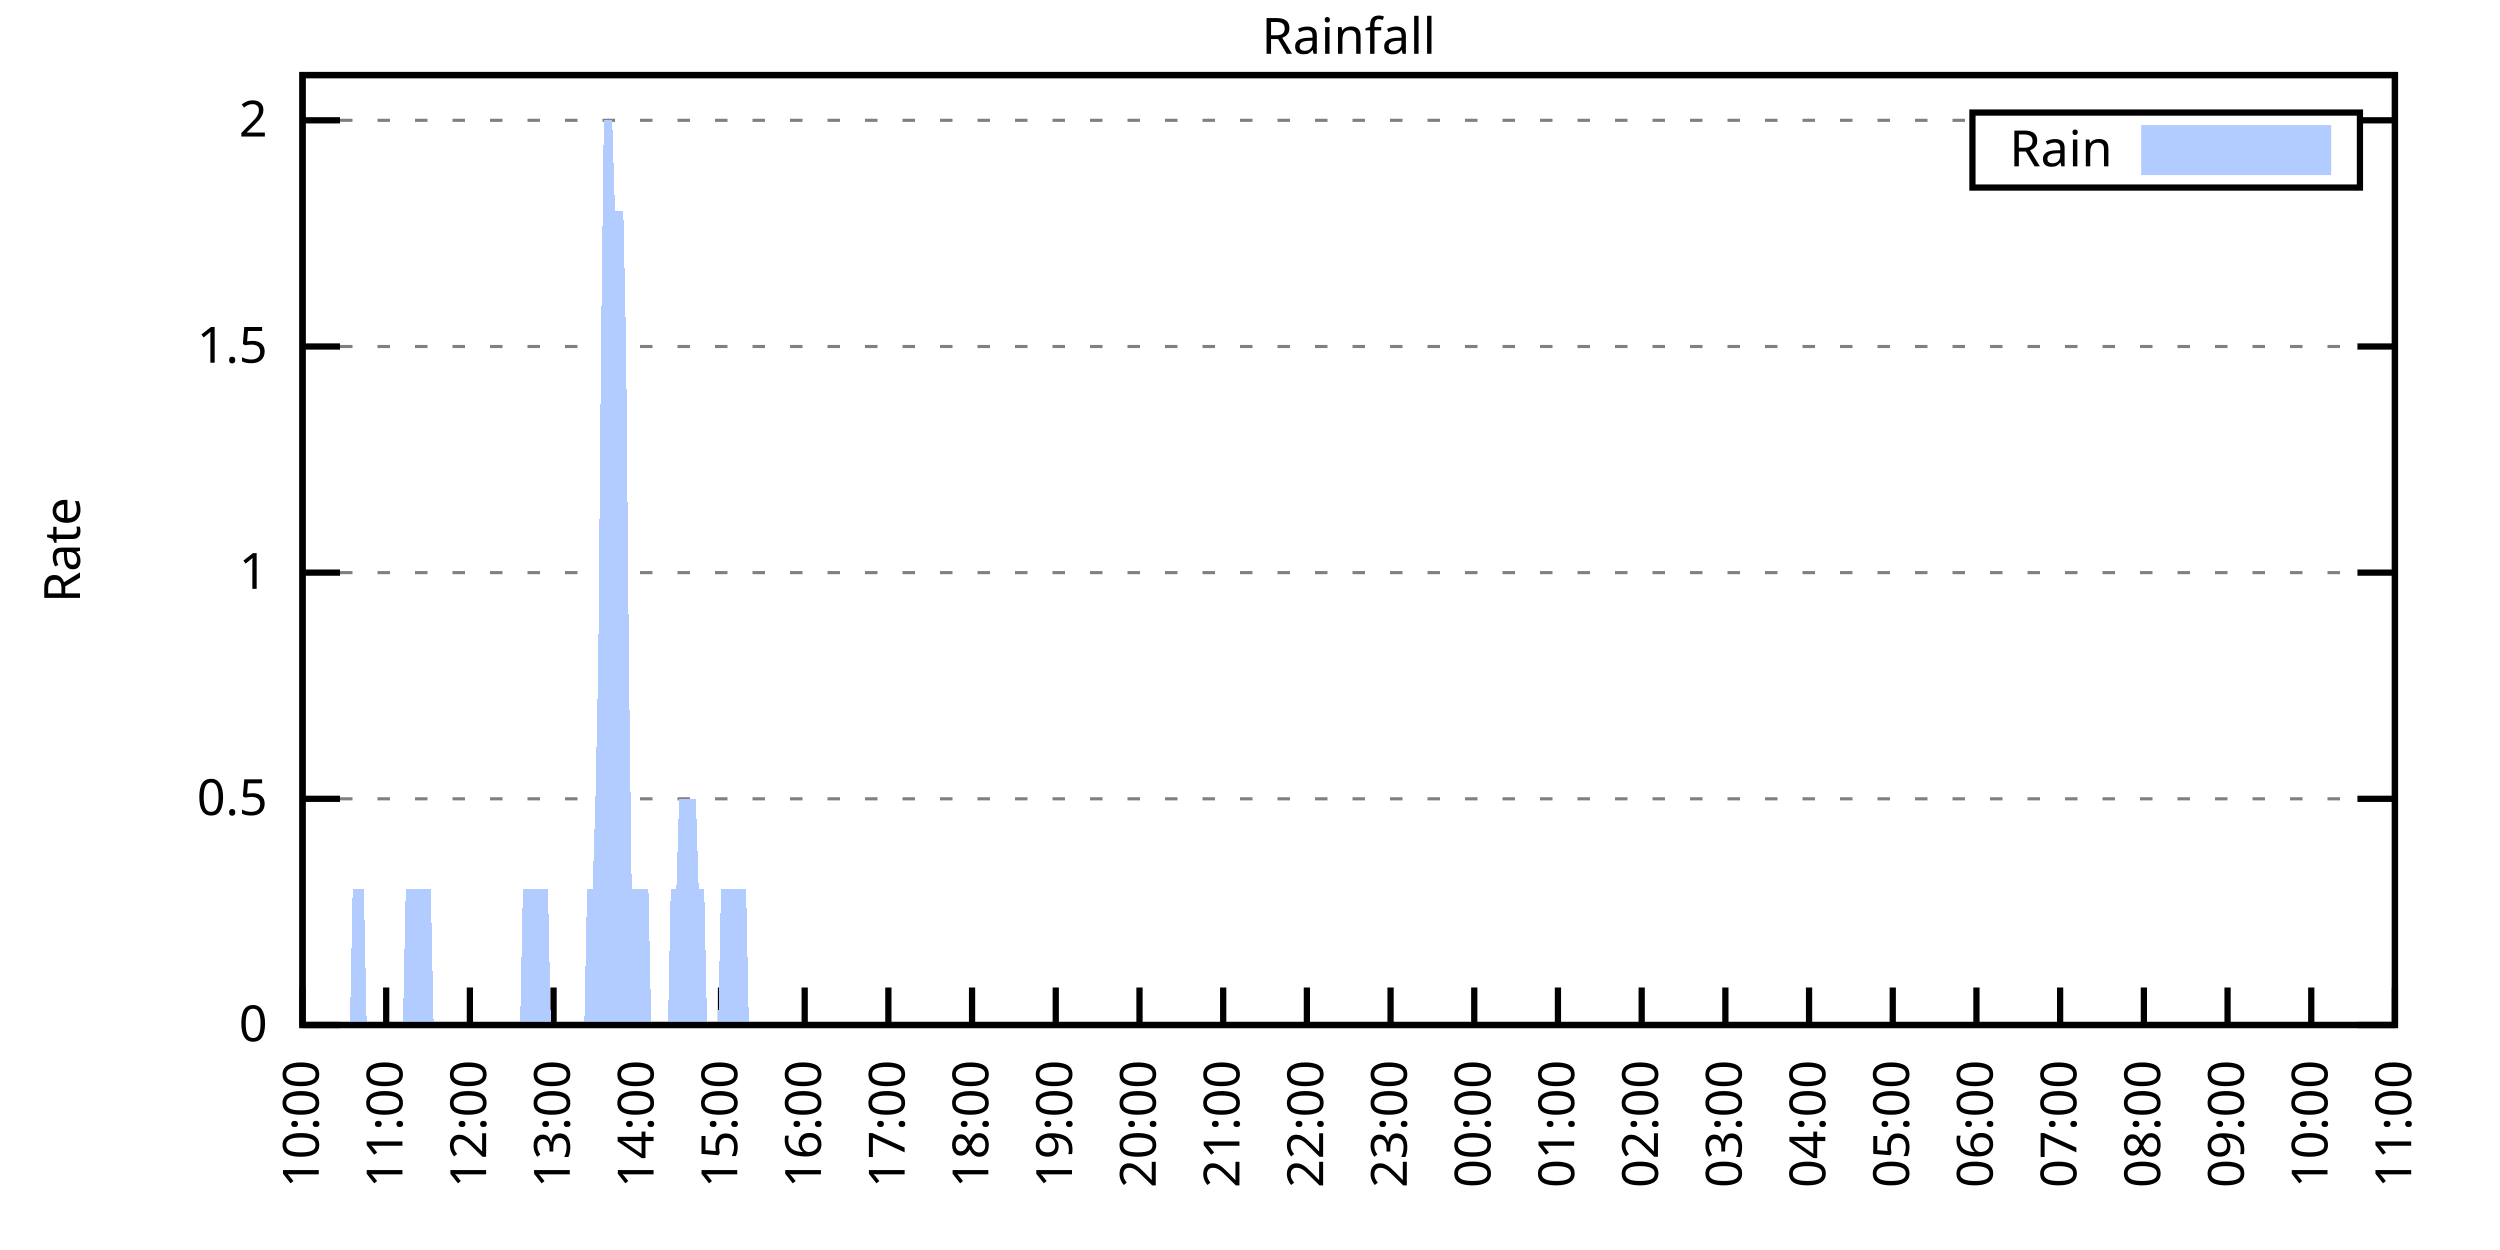
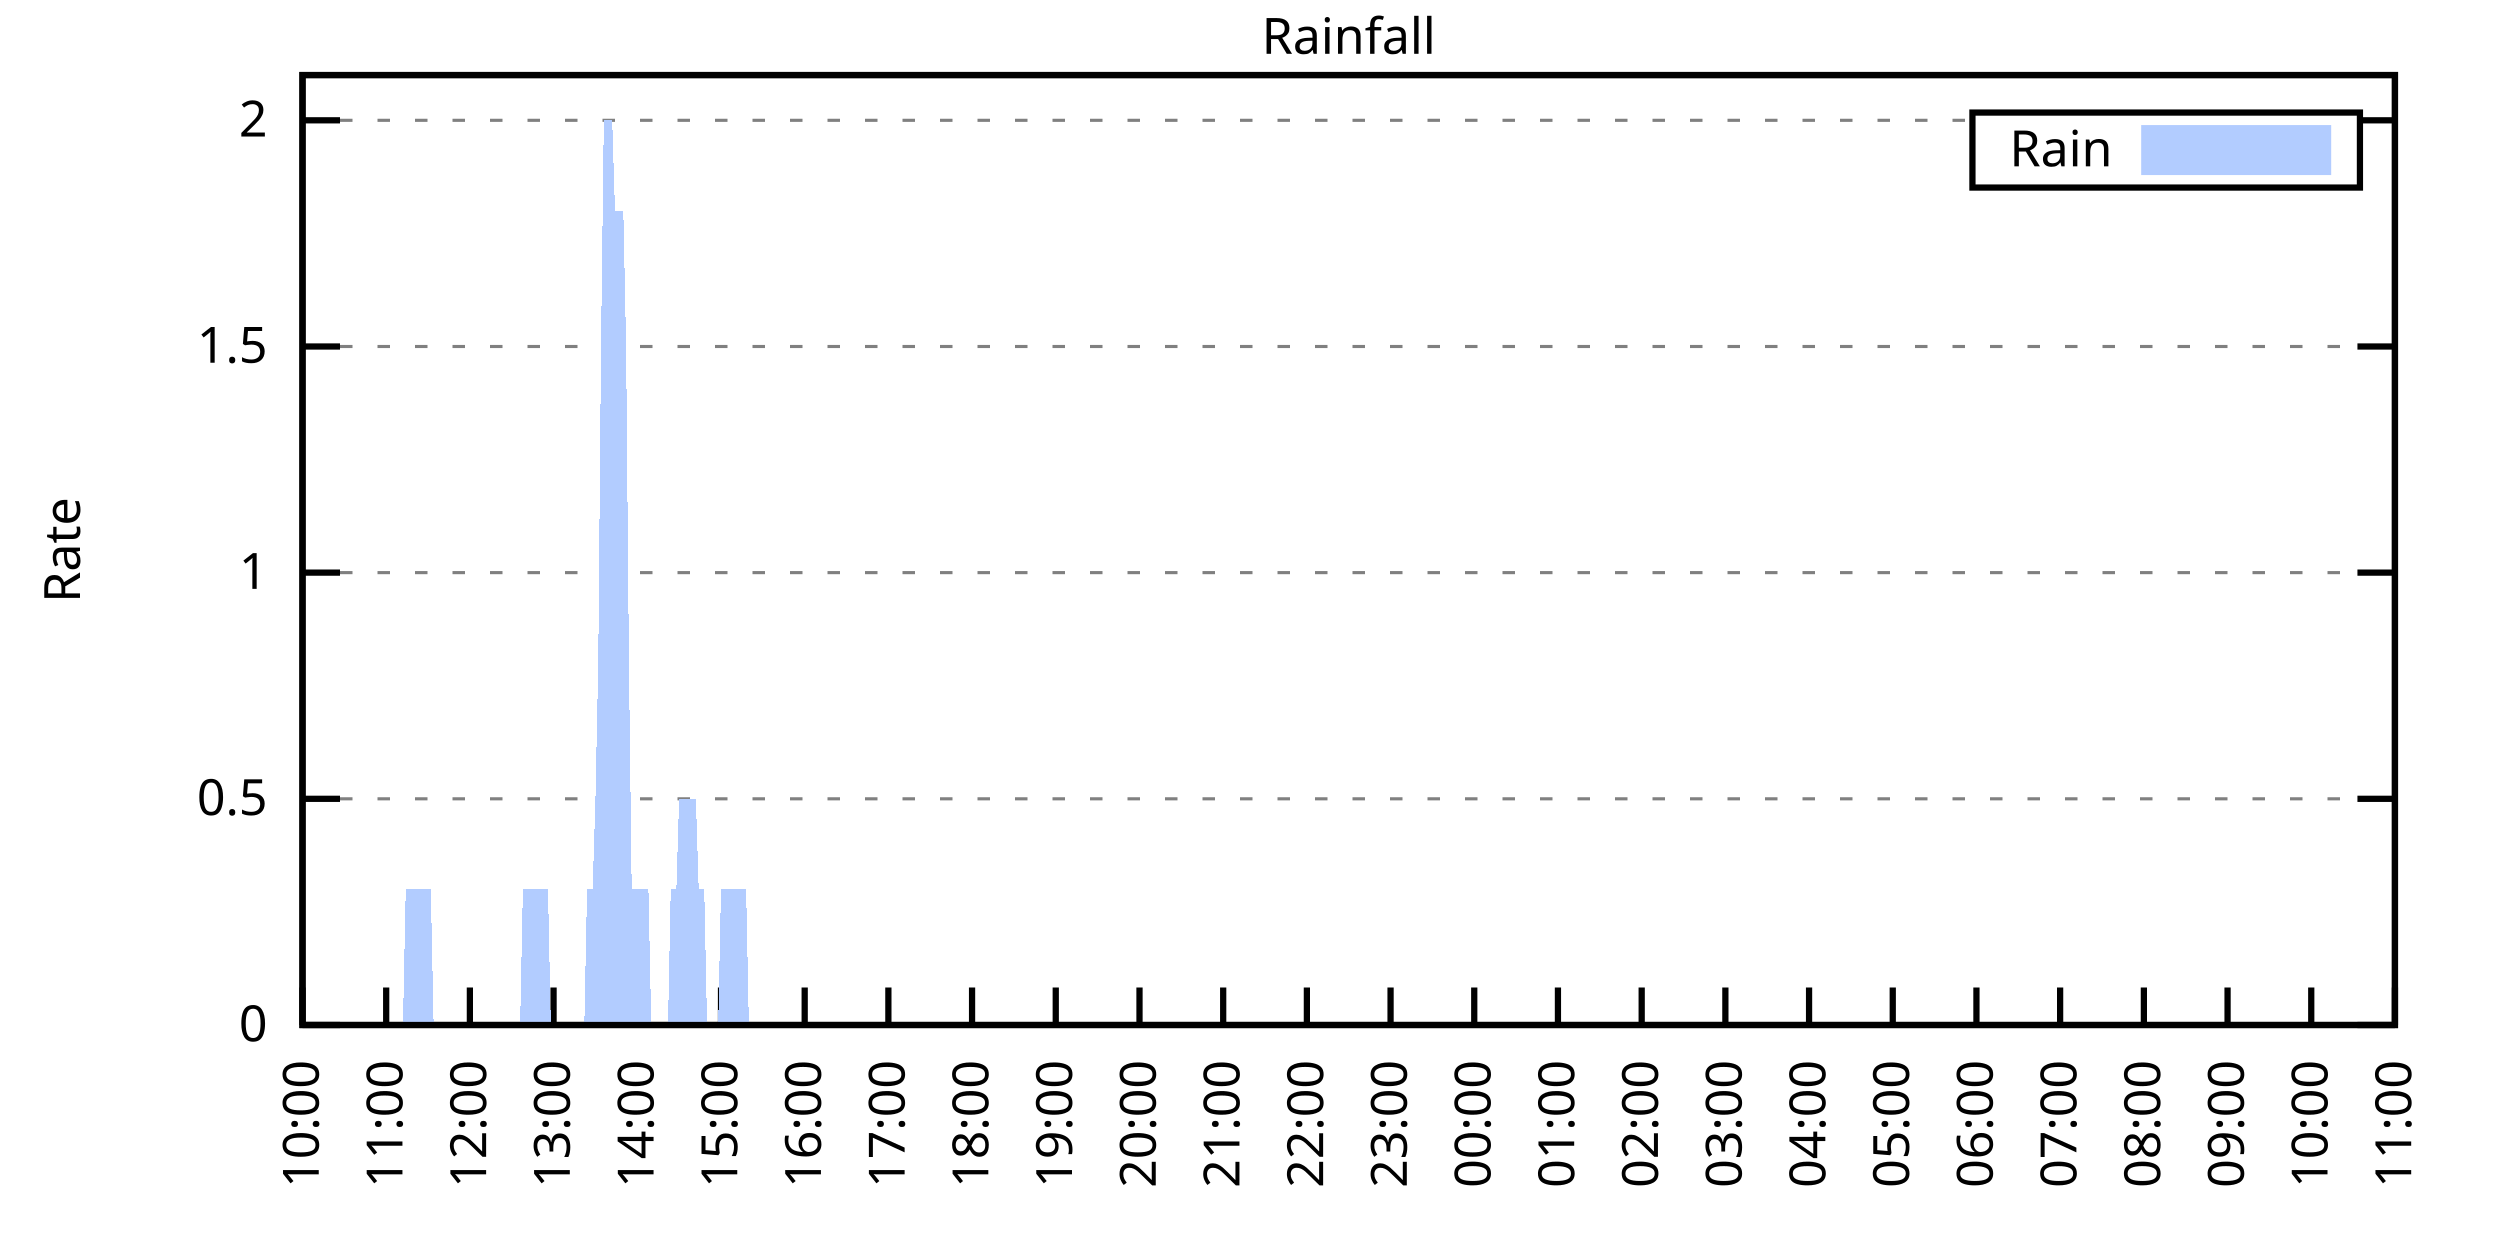
<svg xmlns="http://www.w3.org/2000/svg" xmlns:xlink="http://www.w3.org/1999/xlink" width="400" height="200" viewBox="0 0 400 200">
  <g id="gnuplot_canvas">
    <rect x="0" y="0" width="400" height="200" fill="none" />
    <defs>
      <circle id="gpDot" r="0.5" stroke-width="0.5" stroke="currentColor" />
      <path id="gpPt0" stroke-width="0.333" stroke="currentColor" d="M-1,0 h2 M0,-1 v2" />
      <path id="gpPt1" stroke-width="0.333" stroke="currentColor" d="M-1,-1 L1,1 M1,-1 L-1,1" />
      <path id="gpPt2" stroke-width="0.333" stroke="currentColor" d="M-1,0 L1,0 M0,-1 L0,1 M-1,-1 L1,1 M-1,1 L1,-1" />
      <rect id="gpPt3" stroke-width="0.333" stroke="currentColor" x="-1" y="-1" width="2" height="2" />
      <rect id="gpPt4" stroke-width="0.333" stroke="currentColor" fill="currentColor" x="-1" y="-1" width="2" height="2" />
      <circle id="gpPt5" stroke-width="0.333" stroke="currentColor" cx="0" cy="0" r="1" />
      <use xlink:href="#gpPt5" id="gpPt6" fill="currentColor" stroke="none" />
      <path id="gpPt7" stroke-width="0.333" stroke="currentColor" d="M0,-1.33 L-1.33,0.67 L1.33,0.67 z" />
      <use xlink:href="#gpPt7" id="gpPt8" fill="currentColor" stroke="none" />
      <use xlink:href="#gpPt7" id="gpPt9" stroke="currentColor" transform="rotate(180)" />
      <use xlink:href="#gpPt9" id="gpPt10" fill="currentColor" stroke="none" />
      <use xlink:href="#gpPt3" id="gpPt11" stroke="currentColor" transform="rotate(45)" />
      <use xlink:href="#gpPt11" id="gpPt12" fill="currentColor" stroke="none" />
      <path id="gpPt13" stroke-width="0.333" stroke="currentColor" d="M0,1.330 L1.265,0.411 L0.782,-1.067 L-0.782,-1.076 L-1.265,0.411 z" />
      <use xlink:href="#gpPt13" id="gpPt14" fill="currentColor" stroke="none" />
      <filter id="textbox" filterUnits="objectBoundingBox" x="0" y="0" height="1" width="1">
        <feFlood flood-color="white" flood-opacity="1" result="bgnd" />
        <feComposite in="SourceGraphic" in2="bgnd" operator="atop" />
      </filter>
      <filter id="greybox" filterUnits="objectBoundingBox" x="0" y="0" height="1" width="1">
        <feFlood flood-color="lightgrey" flood-opacity="1" result="grey" />
        <feComposite in="SourceGraphic" in2="grey" operator="atop" />
      </filter>
    </defs>
    <g fill="none" color="white" stroke="currentColor" stroke-width="1.00" stroke-linecap="butt" stroke-linejoin="miter">
</g>
    <g fill="none" color="black" stroke="currentColor" stroke-width="1.00" stroke-linecap="butt" stroke-linejoin="miter">
      <g stroke="none" shape-rendering="crispEdges">
        <polygon fill="rgb(255, 255, 255)" points="48.40,164.00 383.18,164.00 383.18,12.02 48.40,12.02 " />
      </g>
    </g>
    <g fill="none" color="black" stroke="currentColor" stroke-width="1.00" stroke-linecap="butt" stroke-linejoin="miter">
</g>
    <g fill="none" color="black" stroke="black" stroke-width="0.50" stroke-linecap="butt" stroke-linejoin="miter">
</g>
    <g fill="none" color="gray" stroke="currentColor" stroke-width="0.50" stroke-linecap="butt" stroke-linejoin="miter">
      <path stroke="gray" stroke-dasharray="2,4" class="gridline" d="M48.40,164.00 L383.19,164.00  " />
    </g>
    <g fill="none" color="gray" stroke="gray" stroke-width="1.00" stroke-linecap="butt" stroke-linejoin="miter">
</g>
    <g fill="none" color="black" stroke="currentColor" stroke-width="1.00" stroke-linecap="butt" stroke-linejoin="miter">
      <path stroke="black" d="M48.40,164.00 L54.40,164.00 M383.19,164.00 L377.19,164.00  " />
      <g transform="translate(42.80,166.60)" stroke="none" fill="black" font-family="Sans" font-size="8.00" text-anchor="end">
        <text>
          <tspan font-family="Sans"> 0</tspan>
        </text>
      </g>
    </g>
    <g fill="none" color="black" stroke="currentColor" stroke-width="1.00" stroke-linecap="butt" stroke-linejoin="miter">
</g>
    <g fill="none" color="black" stroke="black" stroke-width="0.50" stroke-linecap="butt" stroke-linejoin="miter">
</g>
    <g fill="none" color="gray" stroke="currentColor" stroke-width="0.50" stroke-linecap="butt" stroke-linejoin="miter">
      <path stroke="gray" stroke-dasharray="2,4" class="gridline" d="M48.40,127.81 L383.19,127.81  " />
    </g>
    <g fill="none" color="gray" stroke="gray" stroke-width="1.00" stroke-linecap="butt" stroke-linejoin="miter">
</g>
    <g fill="none" color="black" stroke="currentColor" stroke-width="1.00" stroke-linecap="butt" stroke-linejoin="miter">
      <path stroke="black" d="M48.40,127.81 L54.40,127.81 M383.19,127.81 L377.19,127.81  " />
      <g transform="translate(42.80,130.41)" stroke="none" fill="black" font-family="Sans" font-size="8.00" text-anchor="end">
        <text>
          <tspan font-family="Sans"> 0.5</tspan>
        </text>
      </g>
    </g>
    <g fill="none" color="black" stroke="currentColor" stroke-width="1.00" stroke-linecap="butt" stroke-linejoin="miter">
</g>
    <g fill="none" color="black" stroke="black" stroke-width="0.50" stroke-linecap="butt" stroke-linejoin="miter">
</g>
    <g fill="none" color="gray" stroke="currentColor" stroke-width="0.50" stroke-linecap="butt" stroke-linejoin="miter">
      <path stroke="gray" stroke-dasharray="2,4" class="gridline" d="M48.40,91.62 L383.19,91.62  " />
    </g>
    <g fill="none" color="gray" stroke="gray" stroke-width="1.00" stroke-linecap="butt" stroke-linejoin="miter">
</g>
    <g fill="none" color="black" stroke="currentColor" stroke-width="1.00" stroke-linecap="butt" stroke-linejoin="miter">
      <path stroke="black" d="M48.40,91.62 L54.40,91.62 M383.19,91.62 L377.19,91.62  " />
      <g transform="translate(42.80,94.22)" stroke="none" fill="black" font-family="Sans" font-size="8.00" text-anchor="end">
        <text>
          <tspan font-family="Sans"> 1</tspan>
        </text>
      </g>
    </g>
    <g fill="none" color="black" stroke="currentColor" stroke-width="1.00" stroke-linecap="butt" stroke-linejoin="miter">
</g>
    <g fill="none" color="black" stroke="black" stroke-width="0.50" stroke-linecap="butt" stroke-linejoin="miter">
</g>
    <g fill="none" color="gray" stroke="currentColor" stroke-width="0.50" stroke-linecap="butt" stroke-linejoin="miter">
      <path stroke="gray" stroke-dasharray="2,4" class="gridline" d="M48.40,55.44 L383.19,55.44  " />
    </g>
    <g fill="none" color="gray" stroke="gray" stroke-width="1.00" stroke-linecap="butt" stroke-linejoin="miter">
</g>
    <g fill="none" color="black" stroke="currentColor" stroke-width="1.00" stroke-linecap="butt" stroke-linejoin="miter">
      <path stroke="black" d="M48.40,55.44 L54.40,55.44 M383.19,55.44 L377.19,55.44  " />
      <g transform="translate(42.80,58.04)" stroke="none" fill="black" font-family="Sans" font-size="8.00" text-anchor="end">
        <text>
          <tspan font-family="Sans"> 1.5</tspan>
        </text>
      </g>
    </g>
    <g fill="none" color="black" stroke="currentColor" stroke-width="1.00" stroke-linecap="butt" stroke-linejoin="miter">
</g>
    <g fill="none" color="black" stroke="black" stroke-width="0.50" stroke-linecap="butt" stroke-linejoin="miter">
</g>
    <g fill="none" color="gray" stroke="currentColor" stroke-width="0.50" stroke-linecap="butt" stroke-linejoin="miter">
      <path stroke="gray" stroke-dasharray="2,4" class="gridline" d="M48.40,19.25 L315.59,19.25 M377.59,19.25 L383.19,19.25  " />
    </g>
    <g fill="none" color="gray" stroke="gray" stroke-width="1.00" stroke-linecap="butt" stroke-linejoin="miter">
</g>
    <g fill="none" color="black" stroke="currentColor" stroke-width="1.00" stroke-linecap="butt" stroke-linejoin="miter">
      <path stroke="black" d="M48.40,19.25 L54.40,19.25 M383.19,19.25 L377.19,19.25  " />
      <g transform="translate(42.80,21.85)" stroke="none" fill="black" font-family="Sans" font-size="8.00" text-anchor="end">
        <text>
          <tspan font-family="Sans"> 2</tspan>
        </text>
      </g>
    </g>
    <g fill="none" color="black" stroke="currentColor" stroke-width="1.00" stroke-linecap="butt" stroke-linejoin="miter">
      <path stroke="black" d="M48.40,164.00 L48.40,158.00  " />
      <g transform="translate(51.00,169.60) rotate(270.00)" stroke="none" fill="black" font-family="Sans" font-size="8.00" text-anchor="end">
        <text>
          <tspan font-family="Sans">10:00</tspan>
        </text>
      </g>
    </g>
    <g fill="none" color="black" stroke="currentColor" stroke-width="1.00" stroke-linecap="butt" stroke-linejoin="miter">
      <path stroke="black" d="M61.79,164.00 L61.79,158.00  " />
      <g transform="translate(64.39,169.60) rotate(270.00)" stroke="none" fill="black" font-family="Sans" font-size="8.00" text-anchor="end">
        <text>
          <tspan font-family="Sans">11:00</tspan>
        </text>
      </g>
    </g>
    <g fill="none" color="black" stroke="currentColor" stroke-width="1.00" stroke-linecap="butt" stroke-linejoin="miter">
      <path stroke="black" d="M75.18,164.00 L75.18,158.00  " />
      <g transform="translate(77.78,169.60) rotate(270.00)" stroke="none" fill="black" font-family="Sans" font-size="8.00" text-anchor="end">
        <text>
          <tspan font-family="Sans">12:00</tspan>
        </text>
      </g>
    </g>
    <g fill="none" color="black" stroke="currentColor" stroke-width="1.00" stroke-linecap="butt" stroke-linejoin="miter">
      <path stroke="black" d="M88.57,164.00 L88.57,158.00  " />
      <g transform="translate(91.17,169.60) rotate(270.00)" stroke="none" fill="black" font-family="Sans" font-size="8.00" text-anchor="end">
        <text>
          <tspan font-family="Sans">13:00</tspan>
        </text>
      </g>
    </g>
    <g fill="none" color="black" stroke="currentColor" stroke-width="1.00" stroke-linecap="butt" stroke-linejoin="miter">
      <path stroke="black" d="M101.97,164.00 L101.97,158.00  " />
      <g transform="translate(104.57,169.60) rotate(270.00)" stroke="none" fill="black" font-family="Sans" font-size="8.00" text-anchor="end">
        <text>
          <tspan font-family="Sans">14:00</tspan>
        </text>
      </g>
    </g>
    <g fill="none" color="black" stroke="currentColor" stroke-width="1.00" stroke-linecap="butt" stroke-linejoin="miter">
      <path stroke="black" d="M115.36,164.00 L115.36,158.00  " />
      <g transform="translate(117.96,169.60) rotate(270.00)" stroke="none" fill="black" font-family="Sans" font-size="8.00" text-anchor="end">
        <text>
          <tspan font-family="Sans">15:00</tspan>
        </text>
      </g>
    </g>
    <g fill="none" color="black" stroke="currentColor" stroke-width="1.00" stroke-linecap="butt" stroke-linejoin="miter">
      <path stroke="black" d="M128.75,164.00 L128.75,158.00  " />
      <g transform="translate(131.35,169.60) rotate(270.00)" stroke="none" fill="black" font-family="Sans" font-size="8.00" text-anchor="end">
        <text>
          <tspan font-family="Sans">16:00</tspan>
        </text>
      </g>
    </g>
    <g fill="none" color="black" stroke="currentColor" stroke-width="1.00" stroke-linecap="butt" stroke-linejoin="miter">
      <path stroke="black" d="M142.14,164.00 L142.14,158.00  " />
      <g transform="translate(144.74,169.60) rotate(270.00)" stroke="none" fill="black" font-family="Sans" font-size="8.00" text-anchor="end">
        <text>
          <tspan font-family="Sans">17:00</tspan>
        </text>
      </g>
    </g>
    <g fill="none" color="black" stroke="currentColor" stroke-width="1.00" stroke-linecap="butt" stroke-linejoin="miter">
      <path stroke="black" d="M155.53,164.00 L155.53,158.00  " />
      <g transform="translate(158.13,169.60) rotate(270.00)" stroke="none" fill="black" font-family="Sans" font-size="8.00" text-anchor="end">
        <text>
          <tspan font-family="Sans">18:00</tspan>
        </text>
      </g>
    </g>
    <g fill="none" color="black" stroke="currentColor" stroke-width="1.00" stroke-linecap="butt" stroke-linejoin="miter">
      <path stroke="black" d="M168.92,164.00 L168.92,158.00  " />
      <g transform="translate(171.52,169.60) rotate(270.00)" stroke="none" fill="black" font-family="Sans" font-size="8.00" text-anchor="end">
        <text>
          <tspan font-family="Sans">19:00</tspan>
        </text>
      </g>
    </g>
    <g fill="none" color="black" stroke="currentColor" stroke-width="1.00" stroke-linecap="butt" stroke-linejoin="miter">
      <path stroke="black" d="M182.32,164.00 L182.32,158.00  " />
      <g transform="translate(184.92,169.60) rotate(270.00)" stroke="none" fill="black" font-family="Sans" font-size="8.00" text-anchor="end">
        <text>
          <tspan font-family="Sans">20:00</tspan>
        </text>
      </g>
    </g>
    <g fill="none" color="black" stroke="currentColor" stroke-width="1.00" stroke-linecap="butt" stroke-linejoin="miter">
      <path stroke="black" d="M195.71,164.00 L195.71,158.00  " />
      <g transform="translate(198.31,169.60) rotate(270.00)" stroke="none" fill="black" font-family="Sans" font-size="8.00" text-anchor="end">
        <text>
          <tspan font-family="Sans">21:00</tspan>
        </text>
      </g>
    </g>
    <g fill="none" color="black" stroke="currentColor" stroke-width="1.00" stroke-linecap="butt" stroke-linejoin="miter">
      <path stroke="black" d="M209.10,164.00 L209.10,158.00  " />
      <g transform="translate(211.70,169.60) rotate(270.00)" stroke="none" fill="black" font-family="Sans" font-size="8.00" text-anchor="end">
        <text>
          <tspan font-family="Sans">22:00</tspan>
        </text>
      </g>
    </g>
    <g fill="none" color="black" stroke="currentColor" stroke-width="1.00" stroke-linecap="butt" stroke-linejoin="miter">
      <path stroke="black" d="M222.49,164.00 L222.49,158.00  " />
      <g transform="translate(225.09,169.60) rotate(270.00)" stroke="none" fill="black" font-family="Sans" font-size="8.00" text-anchor="end">
        <text>
          <tspan font-family="Sans">23:00</tspan>
        </text>
      </g>
    </g>
    <g fill="none" color="black" stroke="currentColor" stroke-width="1.00" stroke-linecap="butt" stroke-linejoin="miter">
      <path stroke="black" d="M235.88,164.00 L235.88,158.00  " />
      <g transform="translate(238.48,169.60) rotate(270.00)" stroke="none" fill="black" font-family="Sans" font-size="8.00" text-anchor="end">
        <text>
          <tspan font-family="Sans">00:00</tspan>
        </text>
      </g>
    </g>
    <g fill="none" color="black" stroke="currentColor" stroke-width="1.00" stroke-linecap="butt" stroke-linejoin="miter">
      <path stroke="black" d="M249.27,164.00 L249.27,158.00  " />
      <g transform="translate(251.87,169.60) rotate(270.00)" stroke="none" fill="black" font-family="Sans" font-size="8.00" text-anchor="end">
        <text>
          <tspan font-family="Sans">01:00</tspan>
        </text>
      </g>
    </g>
    <g fill="none" color="black" stroke="currentColor" stroke-width="1.00" stroke-linecap="butt" stroke-linejoin="miter">
      <path stroke="black" d="M262.67,164.00 L262.67,158.00  " />
      <g transform="translate(265.27,169.60) rotate(270.00)" stroke="none" fill="black" font-family="Sans" font-size="8.00" text-anchor="end">
        <text>
          <tspan font-family="Sans">02:00</tspan>
        </text>
      </g>
    </g>
    <g fill="none" color="black" stroke="currentColor" stroke-width="1.00" stroke-linecap="butt" stroke-linejoin="miter">
      <path stroke="black" d="M276.06,164.00 L276.06,158.00  " />
      <g transform="translate(278.66,169.60) rotate(270.00)" stroke="none" fill="black" font-family="Sans" font-size="8.00" text-anchor="end">
        <text>
          <tspan font-family="Sans">03:00</tspan>
        </text>
      </g>
    </g>
    <g fill="none" color="black" stroke="currentColor" stroke-width="1.00" stroke-linecap="butt" stroke-linejoin="miter">
      <path stroke="black" d="M289.45,164.00 L289.45,158.00  " />
      <g transform="translate(292.05,169.60) rotate(270.00)" stroke="none" fill="black" font-family="Sans" font-size="8.00" text-anchor="end">
        <text>
          <tspan font-family="Sans">04:00</tspan>
        </text>
      </g>
    </g>
    <g fill="none" color="black" stroke="currentColor" stroke-width="1.00" stroke-linecap="butt" stroke-linejoin="miter">
      <path stroke="black" d="M302.84,164.00 L302.84,158.00  " />
      <g transform="translate(305.44,169.60) rotate(270.00)" stroke="none" fill="black" font-family="Sans" font-size="8.00" text-anchor="end">
        <text>
          <tspan font-family="Sans">05:00</tspan>
        </text>
      </g>
    </g>
    <g fill="none" color="black" stroke="currentColor" stroke-width="1.00" stroke-linecap="butt" stroke-linejoin="miter">
      <path stroke="black" d="M316.23,164.00 L316.23,158.00  " />
      <g transform="translate(318.83,169.60) rotate(270.00)" stroke="none" fill="black" font-family="Sans" font-size="8.00" text-anchor="end">
        <text>
          <tspan font-family="Sans">06:00</tspan>
        </text>
      </g>
    </g>
    <g fill="none" color="black" stroke="currentColor" stroke-width="1.00" stroke-linecap="butt" stroke-linejoin="miter">
      <path stroke="black" d="M329.62,164.00 L329.62,158.00  " />
      <g transform="translate(332.22,169.60) rotate(270.00)" stroke="none" fill="black" font-family="Sans" font-size="8.00" text-anchor="end">
        <text>
          <tspan font-family="Sans">07:00</tspan>
        </text>
      </g>
    </g>
    <g fill="none" color="black" stroke="currentColor" stroke-width="1.00" stroke-linecap="butt" stroke-linejoin="miter">
      <path stroke="black" d="M343.02,164.00 L343.02,158.00  " />
      <g transform="translate(345.62,169.60) rotate(270.00)" stroke="none" fill="black" font-family="Sans" font-size="8.00" text-anchor="end">
        <text>
          <tspan font-family="Sans">08:00</tspan>
        </text>
      </g>
    </g>
    <g fill="none" color="black" stroke="currentColor" stroke-width="1.00" stroke-linecap="butt" stroke-linejoin="miter">
      <path stroke="black" d="M356.41,164.00 L356.41,158.00  " />
      <g transform="translate(359.01,169.60) rotate(270.00)" stroke="none" fill="black" font-family="Sans" font-size="8.00" text-anchor="end">
        <text>
          <tspan font-family="Sans">09:00</tspan>
        </text>
      </g>
    </g>
    <g fill="none" color="black" stroke="currentColor" stroke-width="1.00" stroke-linecap="butt" stroke-linejoin="miter">
      <path stroke="black" d="M369.80,164.00 L369.80,158.00  " />
      <g transform="translate(372.40,169.60) rotate(270.00)" stroke="none" fill="black" font-family="Sans" font-size="8.00" text-anchor="end">
        <text>
          <tspan font-family="Sans">10:00</tspan>
        </text>
      </g>
    </g>
    <g fill="none" color="black" stroke="currentColor" stroke-width="1.00" stroke-linecap="butt" stroke-linejoin="miter">
      <path stroke="black" d="M383.19,164.00 L383.19,158.00  " />
      <g transform="translate(385.79,169.60) rotate(270.00)" stroke="none" fill="black" font-family="Sans" font-size="8.00" text-anchor="end">
        <text>
          <tspan font-family="Sans">11:00</tspan>
        </text>
      </g>
    </g>
    <g fill="none" color="black" stroke="currentColor" stroke-width="1.00" stroke-linecap="butt" stroke-linejoin="miter">
</g>
    <g fill="none" color="black" stroke="currentColor" stroke-width="1.00" stroke-linecap="butt" stroke-linejoin="miter">
      <path stroke="black" d="M48.40,12.01 L48.40,164.00 L383.19,164.00 L383.19,12.01 L48.40,12.01 Z  " />
    </g>
    <g fill="none" color="black" stroke="currentColor" stroke-width="1.00" stroke-linecap="butt" stroke-linejoin="miter">
</g>
    <g fill="none" color="black" stroke="currentColor" stroke-width="1.00" stroke-linecap="butt" stroke-linejoin="miter">
      <path stroke="black" d="M315.59,30.01 L315.59,18.01 L377.59,18.01 L377.59,30.01 L315.59,30.01 Z  " />
    </g>
    <g id="Rainfall_plot_1">
      <g fill="none" color="white" stroke="black" stroke-width="2.00" stroke-linecap="butt" stroke-linejoin="miter">
</g>
      <g fill="none" color="black" stroke="currentColor" stroke-width="2.00" stroke-linecap="butt" stroke-linejoin="miter">
        <g transform="translate(337.99,26.61)" stroke="none" fill="black" font-family="Sans" font-size="8.00" text-anchor="end">
          <text>
            <tspan font-family="Sans">Rain</tspan>
          </text>
        </g>
      </g>
      <g fill="none" color="black" stroke="currentColor" stroke-width="2.00" stroke-linecap="butt" stroke-linejoin="miter">
        <g stroke="none" shape-rendering="crispEdges">
          <polygon fill="rgb(178, 204, 255)" points="343.59,27.01 371.99,27.01 371.99,21.01 343.59,21.01 " />
        </g>
        <path stroke="rgb(178, 204, 255)" d="M343.59,27.01 L371.99,27.01 L371.99,21.01 L343.59,21.01 L343.59,27.01 Z  " />
      </g>
      <g fill="none" color="black" stroke="currentColor" stroke-width="2.00" stroke-linecap="butt" stroke-linejoin="miter">
        <g stroke="none" shape-rendering="crispEdges">
-           <polygon fill="rgb(178, 204, 255)" points="51.97,164.00 52.42,164.00 52.86,164.00 53.31,164.00 53.76,164.00 54.20,164.00 54.65,164.00 55.10,164.00 55.54,164.00 55.99,164.00 56.43,142.29 56.88,142.29 57.33,142.29 57.77,142.29 58.22,142.29 58.67,164.00 59.11,164.00 59.56,164.00 60.01,164.00 60.45,164.00 60.90,164.00 61.35,164.00 61.79,164.00 62.24,164.00 62.68,164.00 63.13,164.00 63.58,164.00 64.02,164.00 64.47,164.00 64.92,142.29 65.36,142.29 65.81,142.29 66.26,142.29 66.70,142.29 67.15,142.29 67.59,142.29 68.04,142.29 68.49,142.29 68.93,142.29 69.38,164.00 69.83,164.00 70.27,164.00 70.72,164.00 71.17,164.00 71.61,164.00 72.06,164.00 72.50,164.00 72.95,164.00 73.40,164.00 73.84,164.00 74.29,164.00 74.74,164.00 75.18,164.00 75.63,164.00 76.08,164.00 76.52,164.00 76.97,164.00 77.42,164.00 77.86,164.00 78.31,164.00 78.75,164.00 79.20,164.00 79.65,164.00 80.09,164.00 80.54,164.00 80.99,164.00 81.43,164.00 81.88,164.00 82.33,164.00 82.77,164.00 83.22,164.00 83.66,142.29 84.11,142.29 84.56,142.29 85.00,142.29 85.45,142.29 85.90,142.29 86.34,142.29 86.79,142.29 87.24,142.29 87.68,142.29 88.13,164.00 88.57,164.00 89.02,164.00 89.47,164.00 89.91,164.00 90.36,164.00 90.81,164.00 91.25,164.00 91.70,164.00 92.15,164.00 92.59,164.00 93.04,164.00 93.49,164.00 93.93,142.29 94.38,142.29 94.82,142.29 95.27,127.81 95.72,106.10 96.16,55.44 96.61,19.25 97.06,19.25 97.50,19.25 97.95,19.25 98.40,33.72 98.84,33.72 99.29,33.72 99.73,33.72 100.18,55.44 100.63,106.10 101.07,142.29 101.52,142.29 101.97,142.29 102.41,142.29 102.86,142.29 103.31,142.29 103.75,142.29 104.20,164.00 104.64,164.00 105.09,164.00 105.54,164.00 105.98,164.00 106.43,164.00 106.88,164.00 107.32,142.29 107.77,142.29 108.22,142.29 108.66,127.81 109.11,127.81 109.55,127.81 110.00,127.81 110.45,127.81 110.89,127.81 111.34,127.81 111.79,142.29 112.23,142.29 112.68,142.29 113.13,164.00 113.57,164.00 114.02,164.00 114.47,164.00 114.91,164.00 115.36,142.29 115.80,142.29 116.25,142.29 116.70,142.29 117.14,142.29 117.59,142.29 118.04,142.29 118.48,142.29 118.93,142.29 119.38,142.29 119.82,164.00 120.27,164.00 120.71,164.00 121.16,164.00 121.61,164.00 122.05,164.00 122.50,164.00 122.95,164.00 123.39,164.00 123.84,164.00 124.29,164.00 124.73,164.00 125.18,164.00 125.62,164.00 126.07,164.00 126.52,164.00 126.96,164.00 127.41,164.00 127.86,164.00 128.30,164.00 128.75,164.00 129.20,164.00 129.64,164.00 130.09,164.00 130.54,164.00 130.98,164.00 131.43,164.00 131.87,164.00 132.32,164.00 132.77,164.00 133.21,164.00 133.66,164.00 134.11,164.00 134.55,164.00 135.00,164.00 135.45,164.00 135.89,164.00 136.34,164.00 136.78,164.00 137.23,164.00 137.68,164.00 138.12,164.00 138.57,164.00 139.02,164.00 139.46,164.00 139.91,164.00 140.36,164.00 140.80,164.00 141.25,164.00 141.69,164.00 142.14,164.00 142.59,164.00 143.03,164.00 143.48,164.00 143.93,164.00 144.37,164.00 144.82,164.00 145.27,164.00 145.71,164.00 146.16,164.00 146.61,164.00 147.05,164.00 147.50,164.00 147.94,164.00 148.39,164.00 148.84,164.00 149.28,164.00 149.73,164.00 150.18,164.00 150.62,164.00 151.07,164.00 151.52,164.00 151.96,164.00 152.41,164.00 152.85,164.00 153.30,164.00 153.75,164.00 154.19,164.00 154.64,164.00 155.09,164.00 155.53,164.00 155.98,164.00 156.43,164.00 156.87,164.00 157.32,164.00 157.76,164.00 158.21,164.00 158.66,164.00 159.10,164.00 159.55,164.00 160.00,164.00 160.44,164.00 160.89,164.00 161.34,164.00 161.78,164.00 162.23,164.00 162.67,164.00 163.12,164.00 163.57,164.00 164.01,164.00 164.46,164.00 164.91,164.00 165.35,164.00 165.80,164.00 166.25,164.00 166.69,164.00 167.14,164.00 167.59,164.00 168.03,164.00 168.48,164.00 168.92,164.00 169.37,164.00 169.82,164.00 170.26,164.00 170.71,164.00 171.16,164.00 171.60,164.00 172.05,164.00 172.50,164.00 172.94,164.00 173.39,164.00 173.83,164.00 174.28,164.00 174.73,164.00 175.17,164.00 175.62,164.00 176.07,164.00 176.51,164.00 176.96,164.00 177.41,164.00 177.85,164.00 178.30,164.00 178.74,164.00 179.19,164.00 179.64,164.00 180.08,164.00 180.53,164.00 180.98,164.00 181.42,164.00 181.87,164.00 182.32,164.00 182.76,164.00 183.21,164.00 183.66,164.00 184.10,164.00 184.55,164.00 184.99,164.00 185.44,164.00 185.89,164.00 186.33,164.00 186.78,164.00 187.23,164.00 187.67,164.00 188.12,164.00 188.57,164.00 189.01,164.00 189.46,164.00 189.90,164.00 190.35,164.00 190.80,164.00 191.24,164.00 191.69,164.00 192.14,164.00 192.58,164.00 193.03,164.00 193.48,164.00 193.92,164.00 194.37,164.00 194.81,164.00 195.26,164.00 195.71,164.00 196.15,164.00 196.60,164.00 197.05,164.00 197.49,164.00 197.94,164.00 198.39,164.00 198.83,164.00 199.28,164.00 199.73,164.00 200.17,164.00 200.62,164.00 201.06,164.00 201.51,164.00 201.96,164.00 202.40,164.00 202.85,164.00 203.30,164.00 203.74,164.00 204.19,164.00 204.64,164.00 205.08,164.00 205.53,164.00 205.97,164.00 206.42,164.00 206.87,164.00 207.31,164.00 207.76,164.00 208.21,164.00 208.65,164.00 209.10,164.00 209.55,164.00 209.99,164.00 210.44,164.00 210.88,164.00 211.33,164.00 211.78,164.00 212.22,164.00 212.67,164.00 213.12,164.00 213.56,164.00 214.01,164.00 214.46,164.00 214.90,164.00 215.35,164.00 215.80,164.00 216.24,164.00 216.69,164.00 217.13,164.00 217.58,164.00 218.03,164.00 218.47,164.00 218.92,164.00 219.37,164.00 219.81,164.00 220.26,164.00 220.71,164.00 221.15,164.00 221.60,164.00 222.04,164.00 222.49,164.00 222.94,164.00 223.38,164.00 223.83,164.00 224.28,164.00 224.72,164.00 225.17,164.00 225.62,164.00 226.06,164.00 226.51,164.00 226.95,164.00 227.40,164.00 227.85,164.00 228.29,164.00 228.74,164.00 229.19,164.00 229.63,164.00 230.08,164.00 230.53,164.00 230.97,164.00 231.42,164.00 231.86,164.00 232.31,164.00 232.76,164.00 233.20,164.00 233.65,164.00 234.10,164.00 234.54,164.00 234.99,164.00 235.44,164.00 235.88,164.00 236.33,164.00 236.78,164.00 237.22,164.00 237.67,164.00 238.11,164.00 238.56,164.00 239.01,164.00 239.45,164.00 239.90,164.00 240.35,164.00 240.79,164.00 241.24,164.00 241.69,164.00 242.13,164.00 242.58,164.00 243.02,164.00 243.47,164.00 243.92,164.00 244.36,164.00 244.81,164.00 245.26,164.00 245.70,164.00 246.15,164.00 246.60,164.00 247.04,164.00 247.49,164.00 247.93,164.00 248.38,164.00 248.83,164.00 249.27,164.00 249.72,164.00 250.17,164.00 250.61,164.00 251.06,164.00 251.51,164.00 251.95,164.00 252.40,164.00 252.85,164.00 253.29,164.00 253.74,164.00 254.18,164.00 254.63,164.00 255.08,164.00 255.52,164.00 255.97,164.00 256.42,164.00 256.86,164.00 257.31,164.00 257.76,164.00 258.20,164.00 258.65,164.00 259.09,164.00 259.54,164.00 259.99,164.00 260.43,164.00 260.88,164.00 261.33,164.00 261.77,164.00 262.22,164.00 262.67,164.00 263.11,164.00 263.56,164.00 264.00,164.00 264.45,164.00 264.90,164.00 265.34,164.00 265.79,164.00 266.24,164.00 266.68,164.00 267.13,164.00 267.58,164.00 268.02,164.00 268.47,164.00 268.92,164.00 269.36,164.00 269.81,164.00 270.25,164.00 270.70,164.00 271.15,164.00 271.59,164.00 272.04,164.00 272.49,164.00 272.93,164.00 273.38,164.00 273.83,164.00 274.27,164.00 274.72,164.00 275.16,164.00 275.61,164.00 276.06,164.00 276.50,164.00 276.95,164.00 277.40,164.00 277.84,164.00 278.29,164.00 278.74,164.00 279.18,164.00 279.63,164.00 280.07,164.00 280.52,164.00 280.97,164.00 281.41,164.00 281.86,164.00 282.31,164.00 282.75,164.00 283.20,164.00 283.65,164.00 284.09,164.00 284.54,164.00 284.98,164.00 285.43,164.00 285.88,164.00 286.32,164.00 286.77,164.00 287.22,164.00 287.66,164.00 288.11,164.00 288.56,164.00 289.00,164.00 289.45,164.00 289.90,164.00 290.34,164.00 290.79,164.00 291.23,164.00 291.68,164.00 292.13,164.00 292.57,164.00 293.02,164.00 293.47,164.00 293.91,164.00 294.36,164.00 294.81,164.00 295.25,164.00 295.70,164.00 296.14,164.00 296.59,164.00 297.04,164.00 297.48,164.00 297.93,164.00 298.38,164.00 298.82,164.00 299.27,164.00 299.72,164.00 300.16,164.00 300.61,164.00 301.05,164.00 301.50,164.00 301.95,164.00 302.39,164.00 302.84,164.00 303.29,164.00 303.73,164.00 304.18,164.00 304.63,164.00 305.07,164.00 305.52,164.00 305.97,164.00 306.41,164.00 306.86,164.00 307.30,164.00 307.75,164.00 308.20,164.00 308.64,164.00 309.09,164.00 309.54,164.00 309.98,164.00 310.43,164.00 310.88,164.00 311.32,164.00 311.77,164.00 312.21,164.00 312.66,164.00 313.11,164.00 313.55,164.00 314.00,164.00 314.45,164.00 314.89,164.00 315.34,164.00 315.79,164.00 316.23,164.00 316.68,164.00 317.12,164.00 317.57,164.00 318.02,164.00 318.46,164.00 318.91,164.00 319.36,164.00 319.80,164.00 320.25,164.00 320.70,164.00 321.14,164.00 321.59,164.00 322.04,164.00 322.48,164.00 322.93,164.00 323.37,164.00 323.82,164.00 324.27,164.00 324.71,164.00 325.16,164.00 325.61,164.00 326.05,164.00 326.50,164.00 326.95,164.00 327.39,164.00 327.84,164.00 328.28,164.00 328.73,164.00 329.18,164.00 329.62,164.00 330.07,164.00 330.52,164.00 330.96,164.00 331.41,164.00 331.86,164.00 332.30,164.00 332.75,164.00 333.19,164.00 333.64,164.00 334.09,164.00 334.53,164.00 334.98,164.00 335.43,164.00 335.87,164.00 336.32,164.00 336.77,164.00 337.21,164.00 337.66,164.00 338.10,164.00 338.55,164.00 339.00,164.00 339.44,164.00 339.89,164.00 340.34,164.00 340.78,164.00 341.23,164.00 341.68,164.00 342.12,164.00 342.57,164.00 343.02,164.00 343.46,164.00 343.91,164.00 344.35,164.00 344.80,164.00 345.25,164.00 345.69,164.00 346.14,164.00 346.59,164.00 347.03,164.00 347.48,164.00 347.93,164.00 348.37,164.00 348.82,164.00 349.26,164.00 349.71,164.00 350.16,164.00 350.60,164.00 351.05,164.00 351.50,164.00 351.94,164.00 352.39,164.00 352.84,164.00 353.28,164.00 353.73,164.00 354.17,164.00 354.62,164.00 355.07,164.00 355.51,164.00 355.96,164.00 356.41,164.00 356.85,164.00 357.30,164.00 357.75,164.00 358.19,164.00 358.64,164.00 359.09,164.00 359.53,164.00 359.98,164.00 360.42,164.00 360.87,164.00 361.32,164.00 361.76,164.00 362.21,164.00 362.66,164.00 363.10,164.00 363.55,164.00 364.00,164.00 364.44,164.00 364.89,164.00 365.33,164.00 365.78,164.00 366.23,164.00 366.67,164.00 367.12,164.00 367.57,164.00 368.01,164.00 368.46,164.00 368.91,164.00 369.35,164.00 369.80,164.00 370.24,164.00 370.69,164.00 371.14,164.00 371.58,164.00 372.03,164.00 372.48,164.00 372.92,164.00 372.92,164.00 51.97,164.00 " />
+           <polygon fill="rgb(178, 204, 255)" points="55.54,164.00 55.99,164.00 56.43,164.00 56.88,164.00 57.33,164.00 57.77,164.00 58.22,164.00 58.67,164.00 59.11,164.00 59.56,164.00 60.01,164.00 60.45,164.00 60.90,164.00 61.35,164.00 61.79,164.00 62.24,164.00 62.68,164.00 63.13,164.00 63.58,164.00 64.02,164.00 64.47,164.00 64.92,142.29 65.36,142.29 65.81,142.29 66.26,142.29 66.70,142.29 67.15,142.29 67.59,142.29 68.04,142.29 68.49,142.29 68.93,142.29 69.38,164.00 69.83,164.00 70.27,164.00 70.72,164.00 71.17,164.00 71.61,164.00 72.06,164.00 72.50,164.00 72.95,164.00 73.40,164.00 73.84,164.00 74.29,164.00 74.74,164.00 75.18,164.00 75.63,164.00 76.08,164.00 76.52,164.00 76.97,164.00 77.42,164.00 77.86,164.00 78.31,164.00 78.75,164.00 79.20,164.00 79.65,164.00 80.09,164.00 80.54,164.00 80.99,164.00 81.43,164.00 81.88,164.00 82.33,164.00 82.77,164.00 83.22,164.00 83.66,142.29 84.11,142.29 84.56,142.29 85.00,142.29 85.45,142.29 85.90,142.29 86.34,142.29 86.79,142.29 87.24,142.29 87.68,142.29 88.13,164.00 88.57,164.00 89.02,164.00 89.47,164.00 89.91,164.00 90.36,164.00 90.81,164.00 91.25,164.00 91.70,164.00 92.15,164.00 92.59,164.00 93.04,164.00 93.49,164.00 93.93,142.29 94.38,142.29 94.82,142.29 95.27,127.81 95.72,106.10 96.16,55.44 96.61,19.25 97.06,19.25 97.50,19.25 97.95,19.25 98.40,33.72 98.84,33.72 99.29,33.72 99.73,33.72 100.18,55.44 100.63,106.10 101.07,142.29 101.52,142.29 101.97,142.29 102.41,142.29 102.86,142.29 103.31,142.29 103.75,142.29 104.20,164.00 104.64,164.00 105.09,164.00 105.54,164.00 105.98,164.00 106.43,164.00 106.88,164.00 107.32,142.29 107.77,142.29 108.22,142.29 108.66,127.81 109.11,127.81 109.55,127.81 110.00,127.81 110.45,127.81 110.89,127.81 111.34,127.81 111.79,142.29 112.23,142.29 112.68,142.29 113.13,164.00 113.57,164.00 114.02,164.00 114.47,164.00 114.91,164.00 115.36,142.29 115.80,142.29 116.25,142.29 116.70,142.29 117.14,142.29 117.59,142.29 118.04,142.29 118.48,142.29 118.93,142.29 119.38,142.29 119.82,164.00 120.27,164.00 120.71,164.00 121.16,164.00 121.61,164.00 122.05,164.00 122.50,164.00 122.95,164.00 123.39,164.00 123.84,164.00 124.29,164.00 124.73,164.00 125.18,164.00 125.62,164.00 126.07,164.00 126.52,164.00 126.96,164.00 127.41,164.00 127.86,164.00 128.30,164.00 128.75,164.00 129.20,164.00 129.64,164.00 130.09,164.00 130.54,164.00 130.98,164.00 131.43,164.00 131.87,164.00 132.32,164.00 132.77,164.00 133.21,164.00 133.66,164.00 134.11,164.00 134.55,164.00 135.00,164.00 135.45,164.00 135.89,164.00 136.34,164.00 136.78,164.00 137.23,164.00 137.68,164.00 138.12,164.00 138.57,164.00 139.02,164.00 139.46,164.00 139.91,164.00 140.36,164.00 140.80,164.00 141.25,164.00 141.69,164.00 142.14,164.00 142.59,164.00 143.03,164.00 143.48,164.00 143.93,164.00 144.37,164.00 144.82,164.00 145.27,164.00 145.71,164.00 146.16,164.00 146.61,164.00 147.05,164.00 147.50,164.00 147.94,164.00 148.39,164.00 148.84,164.00 149.28,164.00 149.73,164.00 150.18,164.00 150.62,164.00 151.07,164.00 151.52,164.00 151.96,164.00 152.41,164.00 152.85,164.00 153.30,164.00 153.75,164.00 154.19,164.00 154.64,164.00 155.09,164.00 155.53,164.00 155.98,164.00 156.43,164.00 156.87,164.00 157.32,164.00 157.76,164.00 158.21,164.00 158.66,164.00 159.10,164.00 159.55,164.00 160.00,164.00 160.44,164.00 160.89,164.00 161.34,164.00 161.78,164.00 162.23,164.00 162.67,164.00 163.12,164.00 163.57,164.00 164.01,164.00 164.46,164.00 164.91,164.00 165.35,164.00 165.80,164.00 166.25,164.00 166.69,164.00 167.14,164.00 167.59,164.00 168.03,164.00 168.48,164.00 168.92,164.00 169.37,164.00 169.82,164.00 170.26,164.00 170.71,164.00 171.16,164.00 171.60,164.00 172.05,164.00 172.50,164.00 172.94,164.00 173.39,164.00 173.83,164.00 174.28,164.00 174.73,164.00 175.17,164.00 175.62,164.00 176.07,164.00 176.51,164.00 176.96,164.00 177.41,164.00 177.85,164.00 178.30,164.00 178.74,164.00 179.19,164.00 179.64,164.00 180.08,164.00 180.53,164.00 180.98,164.00 181.42,164.00 181.87,164.00 182.32,164.00 182.76,164.00 183.21,164.00 183.66,164.00 184.10,164.00 184.55,164.00 184.99,164.00 185.44,164.00 185.89,164.00 186.33,164.00 186.78,164.00 187.23,164.00 187.67,164.00 188.12,164.00 188.57,164.00 189.01,164.00 189.46,164.00 189.90,164.00 190.35,164.00 190.80,164.00 191.24,164.00 191.69,164.00 192.14,164.00 192.58,164.00 193.03,164.00 193.48,164.00 193.92,164.00 194.37,164.00 194.81,164.00 195.26,164.00 195.71,164.00 196.15,164.00 196.60,164.00 197.05,164.00 197.49,164.00 197.94,164.00 198.39,164.00 198.83,164.00 199.28,164.00 199.73,164.00 200.17,164.00 200.62,164.00 201.06,164.00 201.51,164.00 201.96,164.00 202.40,164.00 202.85,164.00 203.30,164.00 203.74,164.00 204.19,164.00 204.64,164.00 205.08,164.00 205.53,164.00 205.97,164.00 206.42,164.00 206.87,164.00 207.31,164.00 207.76,164.00 208.21,164.00 208.65,164.00 209.10,164.00 209.55,164.00 209.99,164.00 210.44,164.00 210.88,164.00 211.33,164.00 211.78,164.00 212.22,164.00 212.67,164.00 213.12,164.00 213.56,164.00 214.01,164.00 214.46,164.00 214.90,164.00 215.35,164.00 215.80,164.00 216.24,164.00 216.69,164.00 217.13,164.00 217.58,164.00 218.03,164.00 218.47,164.00 218.92,164.00 219.37,164.00 219.81,164.00 220.26,164.00 220.71,164.00 221.15,164.00 221.60,164.00 222.04,164.00 222.49,164.00 222.94,164.00 223.38,164.00 223.83,164.00 224.28,164.00 224.72,164.00 225.17,164.00 225.62,164.00 226.06,164.00 226.51,164.00 226.95,164.00 227.40,164.00 227.85,164.00 228.29,164.00 228.74,164.00 229.19,164.00 229.63,164.00 230.08,164.00 230.53,164.00 230.97,164.00 231.42,164.00 231.86,164.00 232.31,164.00 232.76,164.00 233.20,164.00 233.65,164.00 234.10,164.00 234.54,164.00 234.99,164.00 235.44,164.00 235.88,164.00 236.33,164.00 236.78,164.00 237.22,164.00 237.67,164.00 238.11,164.00 238.56,164.00 239.01,164.00 239.45,164.00 239.90,164.00 240.35,164.00 240.79,164.00 241.24,164.00 241.69,164.00 242.13,164.00 242.58,164.00 243.02,164.00 243.47,164.00 243.92,164.00 244.36,164.00 244.81,164.00 245.26,164.00 245.70,164.00 246.15,164.00 246.60,164.00 247.04,164.00 247.49,164.00 247.93,164.00 248.38,164.00 248.83,164.00 249.27,164.00 249.72,164.00 250.17,164.00 250.61,164.00 251.06,164.00 251.51,164.00 251.95,164.00 252.40,164.00 252.85,164.00 253.29,164.00 253.74,164.00 254.18,164.00 254.63,164.00 255.08,164.00 255.52,164.00 255.97,164.00 256.42,164.00 256.86,164.00 257.31,164.00 257.76,164.00 258.20,164.00 258.65,164.00 259.09,164.00 259.54,164.00 259.99,164.00 260.43,164.00 260.88,164.00 261.33,164.00 261.77,164.00 262.22,164.00 262.67,164.00 263.11,164.00 263.56,164.00 264.00,164.00 264.45,164.00 264.90,164.00 265.34,164.00 265.79,164.00 266.24,164.00 266.68,164.00 267.13,164.00 267.58,164.00 268.02,164.00 268.47,164.00 268.92,164.00 269.36,164.00 269.81,164.00 270.25,164.00 270.70,164.00 271.15,164.00 271.59,164.00 272.04,164.00 272.49,164.00 272.93,164.00 273.38,164.00 273.83,164.00 274.27,164.00 274.72,164.00 275.16,164.00 275.61,164.00 276.06,164.00 276.50,164.00 276.95,164.00 277.40,164.00 277.84,164.00 278.29,164.00 278.74,164.00 279.18,164.00 279.63,164.00 280.07,164.00 280.52,164.00 280.97,164.00 281.41,164.00 281.86,164.00 282.31,164.00 282.75,164.00 283.20,164.00 283.65,164.00 284.09,164.00 284.54,164.00 284.98,164.00 285.43,164.00 285.88,164.00 286.32,164.00 286.77,164.00 287.22,164.00 287.66,164.00 288.11,164.00 288.56,164.00 289.00,164.00 289.45,164.00 289.90,164.00 290.34,164.00 290.79,164.00 291.23,164.00 291.68,164.00 292.13,164.00 292.57,164.00 293.02,164.00 293.47,164.00 293.91,164.00 294.36,164.00 294.81,164.00 295.25,164.00 295.70,164.00 296.14,164.00 296.59,164.00 297.04,164.00 297.48,164.00 297.93,164.00 298.38,164.00 298.82,164.00 299.27,164.00 299.72,164.00 300.16,164.00 300.61,164.00 301.05,164.00 301.50,164.00 301.95,164.00 302.39,164.00 302.84,164.00 303.29,164.00 303.73,164.00 304.18,164.00 304.63,164.00 305.07,164.00 305.52,164.00 305.97,164.00 306.41,164.00 306.86,164.00 307.30,164.00 307.75,164.00 308.20,164.00 308.64,164.00 309.09,164.00 309.54,164.00 309.98,164.00 310.43,164.00 310.88,164.00 311.32,164.00 311.77,164.00 312.21,164.00 312.66,164.00 313.11,164.00 313.55,164.00 314.00,164.00 314.45,164.00 314.89,164.00 315.34,164.00 315.79,164.00 316.23,164.00 316.68,164.00 317.12,164.00 317.57,164.00 318.02,164.00 318.46,164.00 318.91,164.00 319.36,164.00 319.80,164.00 320.25,164.00 320.70,164.00 321.14,164.00 321.59,164.00 322.04,164.00 322.48,164.00 322.93,164.00 323.37,164.00 323.82,164.00 324.27,164.00 324.71,164.00 325.16,164.00 325.61,164.00 326.05,164.00 326.50,164.00 326.95,164.00 327.39,164.00 327.84,164.00 328.28,164.00 328.73,164.00 329.18,164.00 329.62,164.00 330.07,164.00 330.52,164.00 330.96,164.00 331.41,164.00 331.86,164.00 332.30,164.00 332.75,164.00 333.19,164.00 333.64,164.00 334.09,164.00 334.53,164.00 334.98,164.00 335.43,164.00 335.87,164.00 336.32,164.00 336.77,164.00 337.21,164.00 337.66,164.00 338.10,164.00 338.55,164.00 339.00,164.00 339.44,164.00 339.89,164.00 340.34,164.00 340.78,164.00 341.23,164.00 341.68,164.00 342.12,164.00 342.57,164.00 343.02,164.00 343.46,164.00 343.91,164.00 344.35,164.00 344.80,164.00 345.25,164.00 345.69,164.00 346.14,164.00 346.59,164.00 347.03,164.00 347.48,164.00 347.93,164.00 348.37,164.00 348.82,164.00 349.26,164.00 349.71,164.00 350.16,164.00 350.60,164.00 351.05,164.00 351.50,164.00 351.94,164.00 352.39,164.00 352.84,164.00 353.28,164.00 353.73,164.00 354.17,164.00 354.62,164.00 355.07,164.00 355.51,164.00 355.96,164.00 356.41,164.00 356.85,164.00 357.30,164.00 357.75,164.00 358.19,164.00 358.64,164.00 359.09,164.00 359.53,164.00 359.98,164.00 360.42,164.00 360.87,164.00 361.32,164.00 361.76,164.00 362.21,164.00 362.66,164.00 363.10,164.00 363.55,164.00 364.00,164.00 364.44,164.00 364.89,164.00 365.33,164.00 365.78,164.00 366.23,164.00 366.67,164.00 367.12,164.00 367.57,164.00 368.01,164.00 368.46,164.00 368.91,164.00 369.35,164.00 369.80,164.00 370.24,164.00 370.69,164.00 371.14,164.00 371.58,164.00 372.03,164.00 372.48,164.00 372.92,164.00 373.37,164.00 373.82,164.00 374.26,164.00 374.71,164.00 375.16,164.00 375.60,164.00 376.05,164.00 376.49,164.00 376.49,164.00 55.54,164.00 " />
        </g>
      </g>
    </g>
    <g fill="none" color="black" stroke="currentColor" stroke-width="2.00" stroke-linecap="butt" stroke-linejoin="miter">
</g>
    <g fill="none" color="black" stroke="black" stroke-width="1.00" stroke-linecap="butt" stroke-linejoin="miter">
</g>
    <g fill="none" color="black" stroke="currentColor" stroke-width="1.00" stroke-linecap="butt" stroke-linejoin="miter">
      <path stroke="black" d="M48.40,12.01 L48.40,164.00 L383.19,164.00 L383.19,12.01 L48.40,12.01 Z  " />
      <g transform="translate(12.80,88.01) rotate(270.00)" stroke="none" fill="black" font-family="Sans" font-size="8.00" text-anchor="middle">
        <text>
          <tspan font-family="Sans">Rate</tspan>
        </text>
      </g>
    </g>
    <g fill="none" color="black" stroke="currentColor" stroke-width="1.00" stroke-linecap="butt" stroke-linejoin="miter">
</g>
    <g fill="none" color="black" stroke="currentColor" stroke-width="1.00" stroke-linecap="butt" stroke-linejoin="miter">
      <g transform="translate(215.79,8.61)" stroke="none" fill="black" font-family="Sans" font-size="8.00" text-anchor="middle">
        <text>
          <tspan font-family="Sans">Rainfall</tspan>
        </text>
      </g>
    </g>
    <g fill="none" color="black" stroke="currentColor" stroke-width="1.00" stroke-linecap="butt" stroke-linejoin="miter">
</g>
  </g>
</svg>
